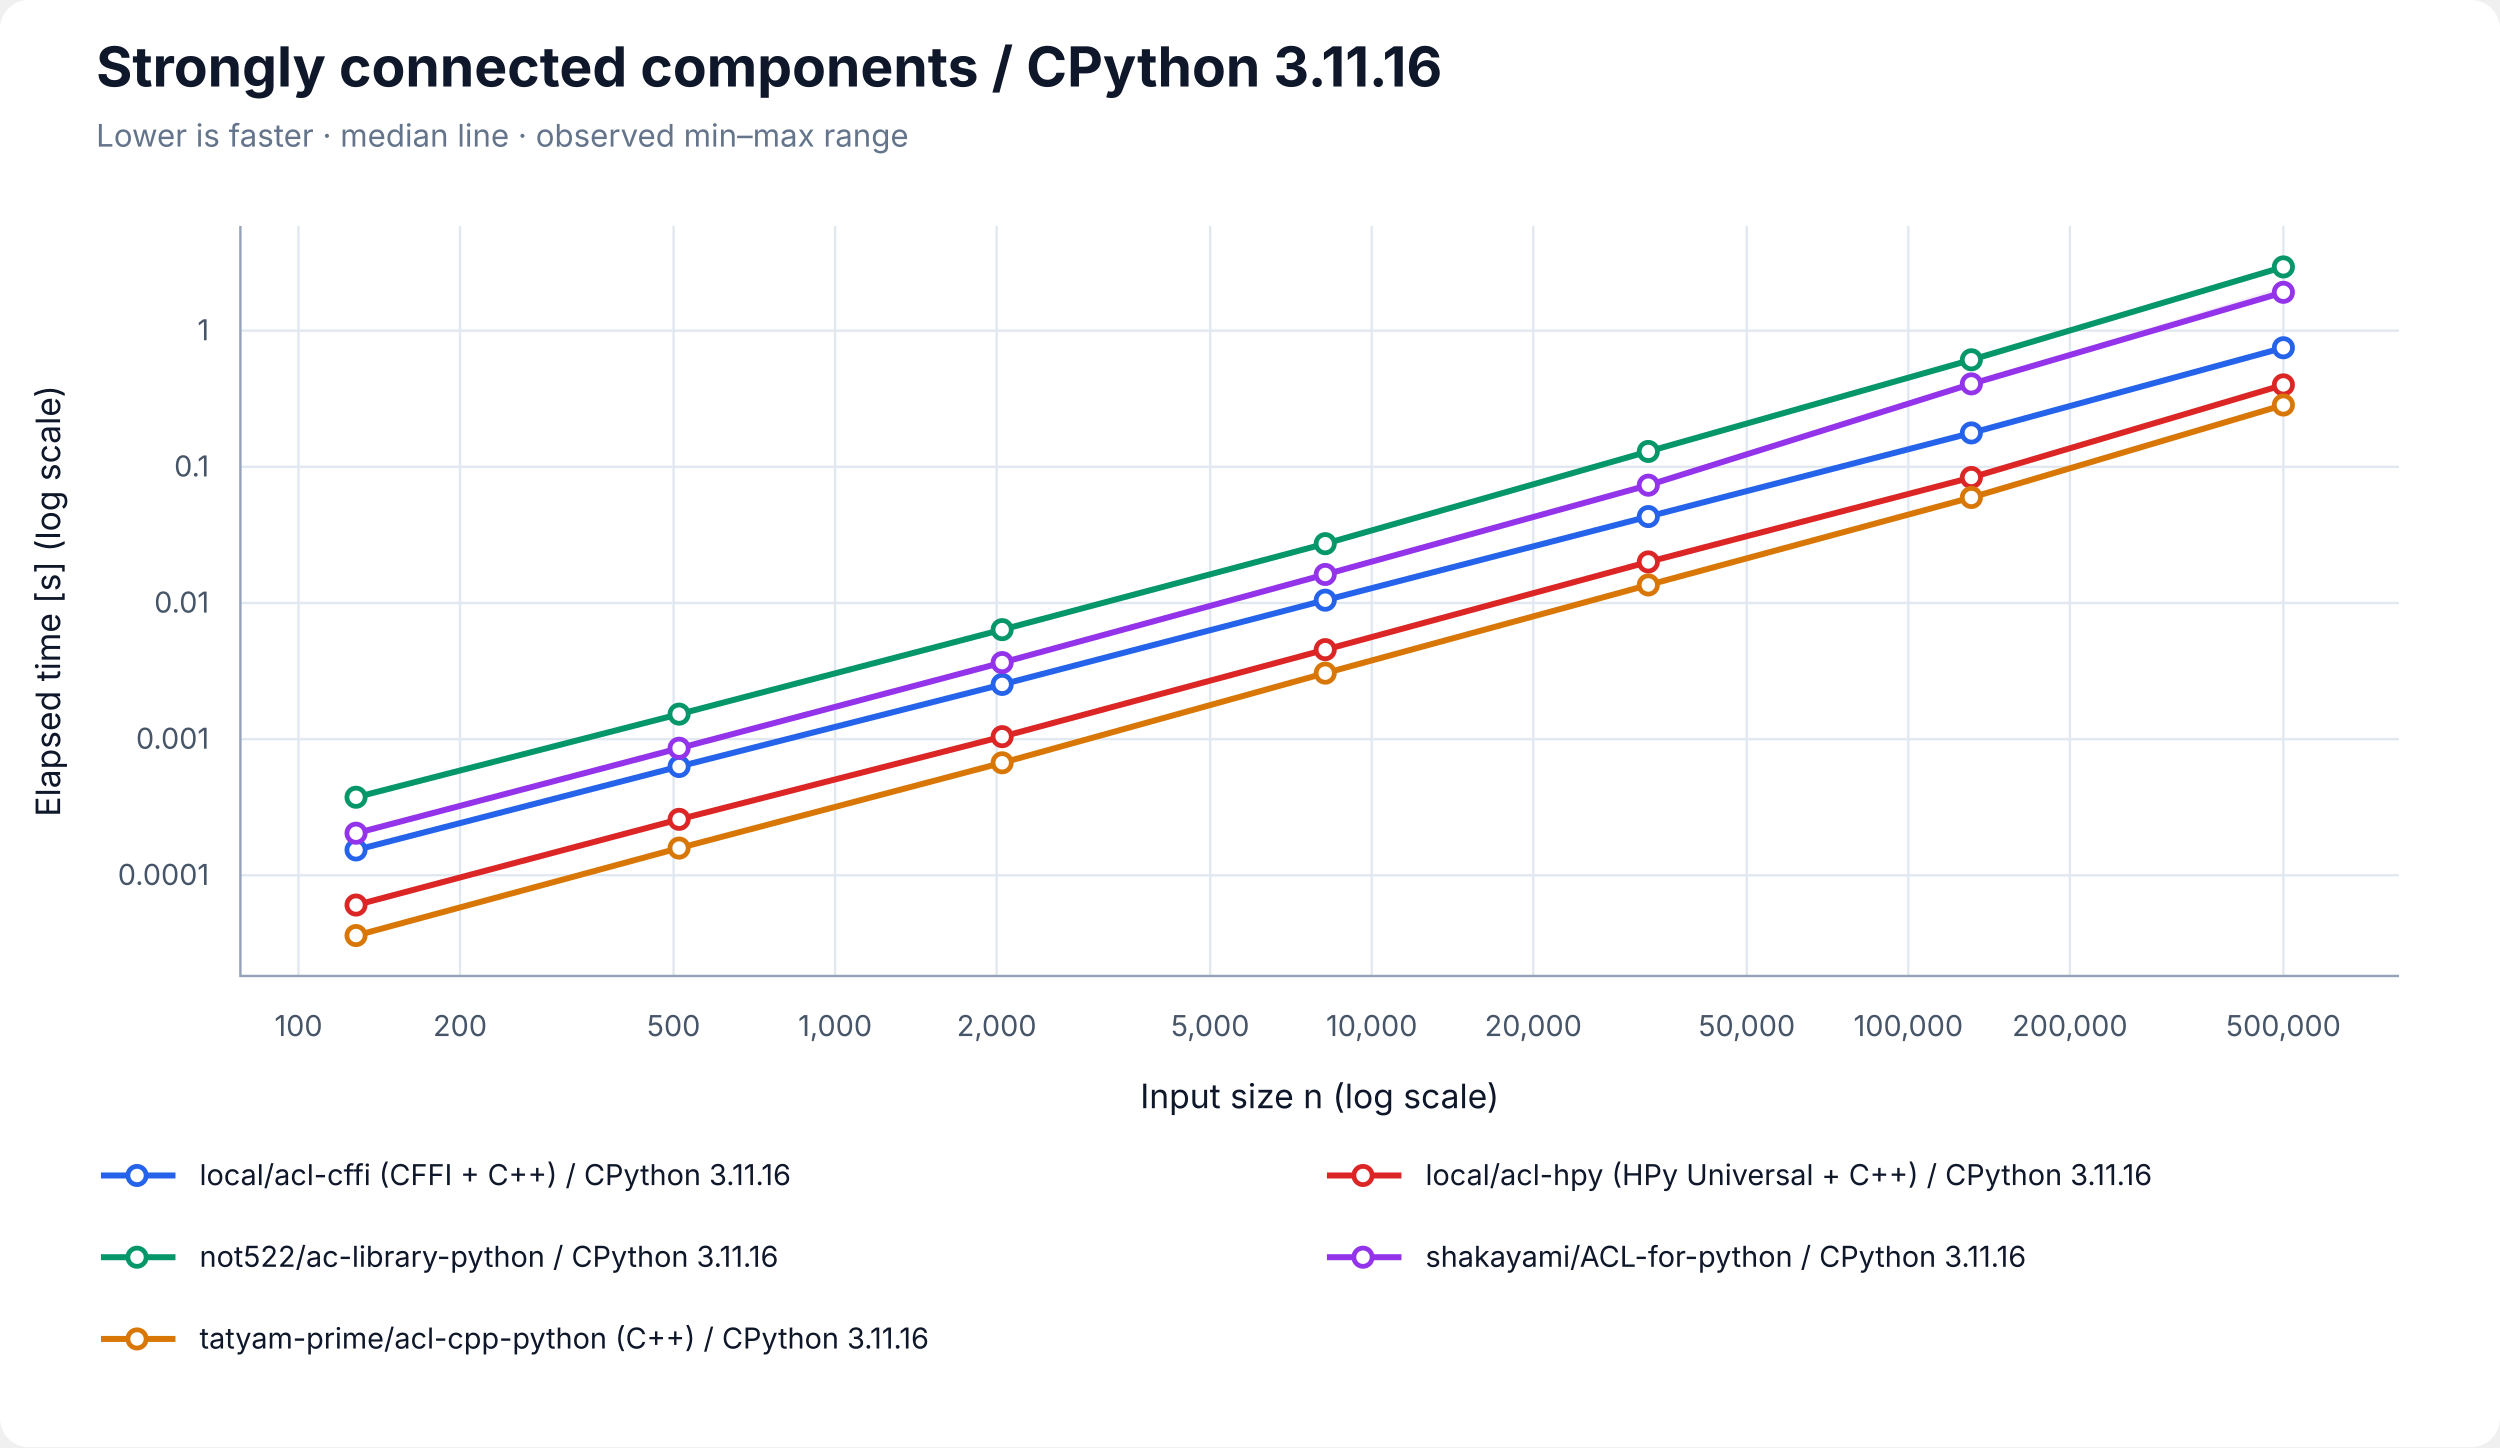
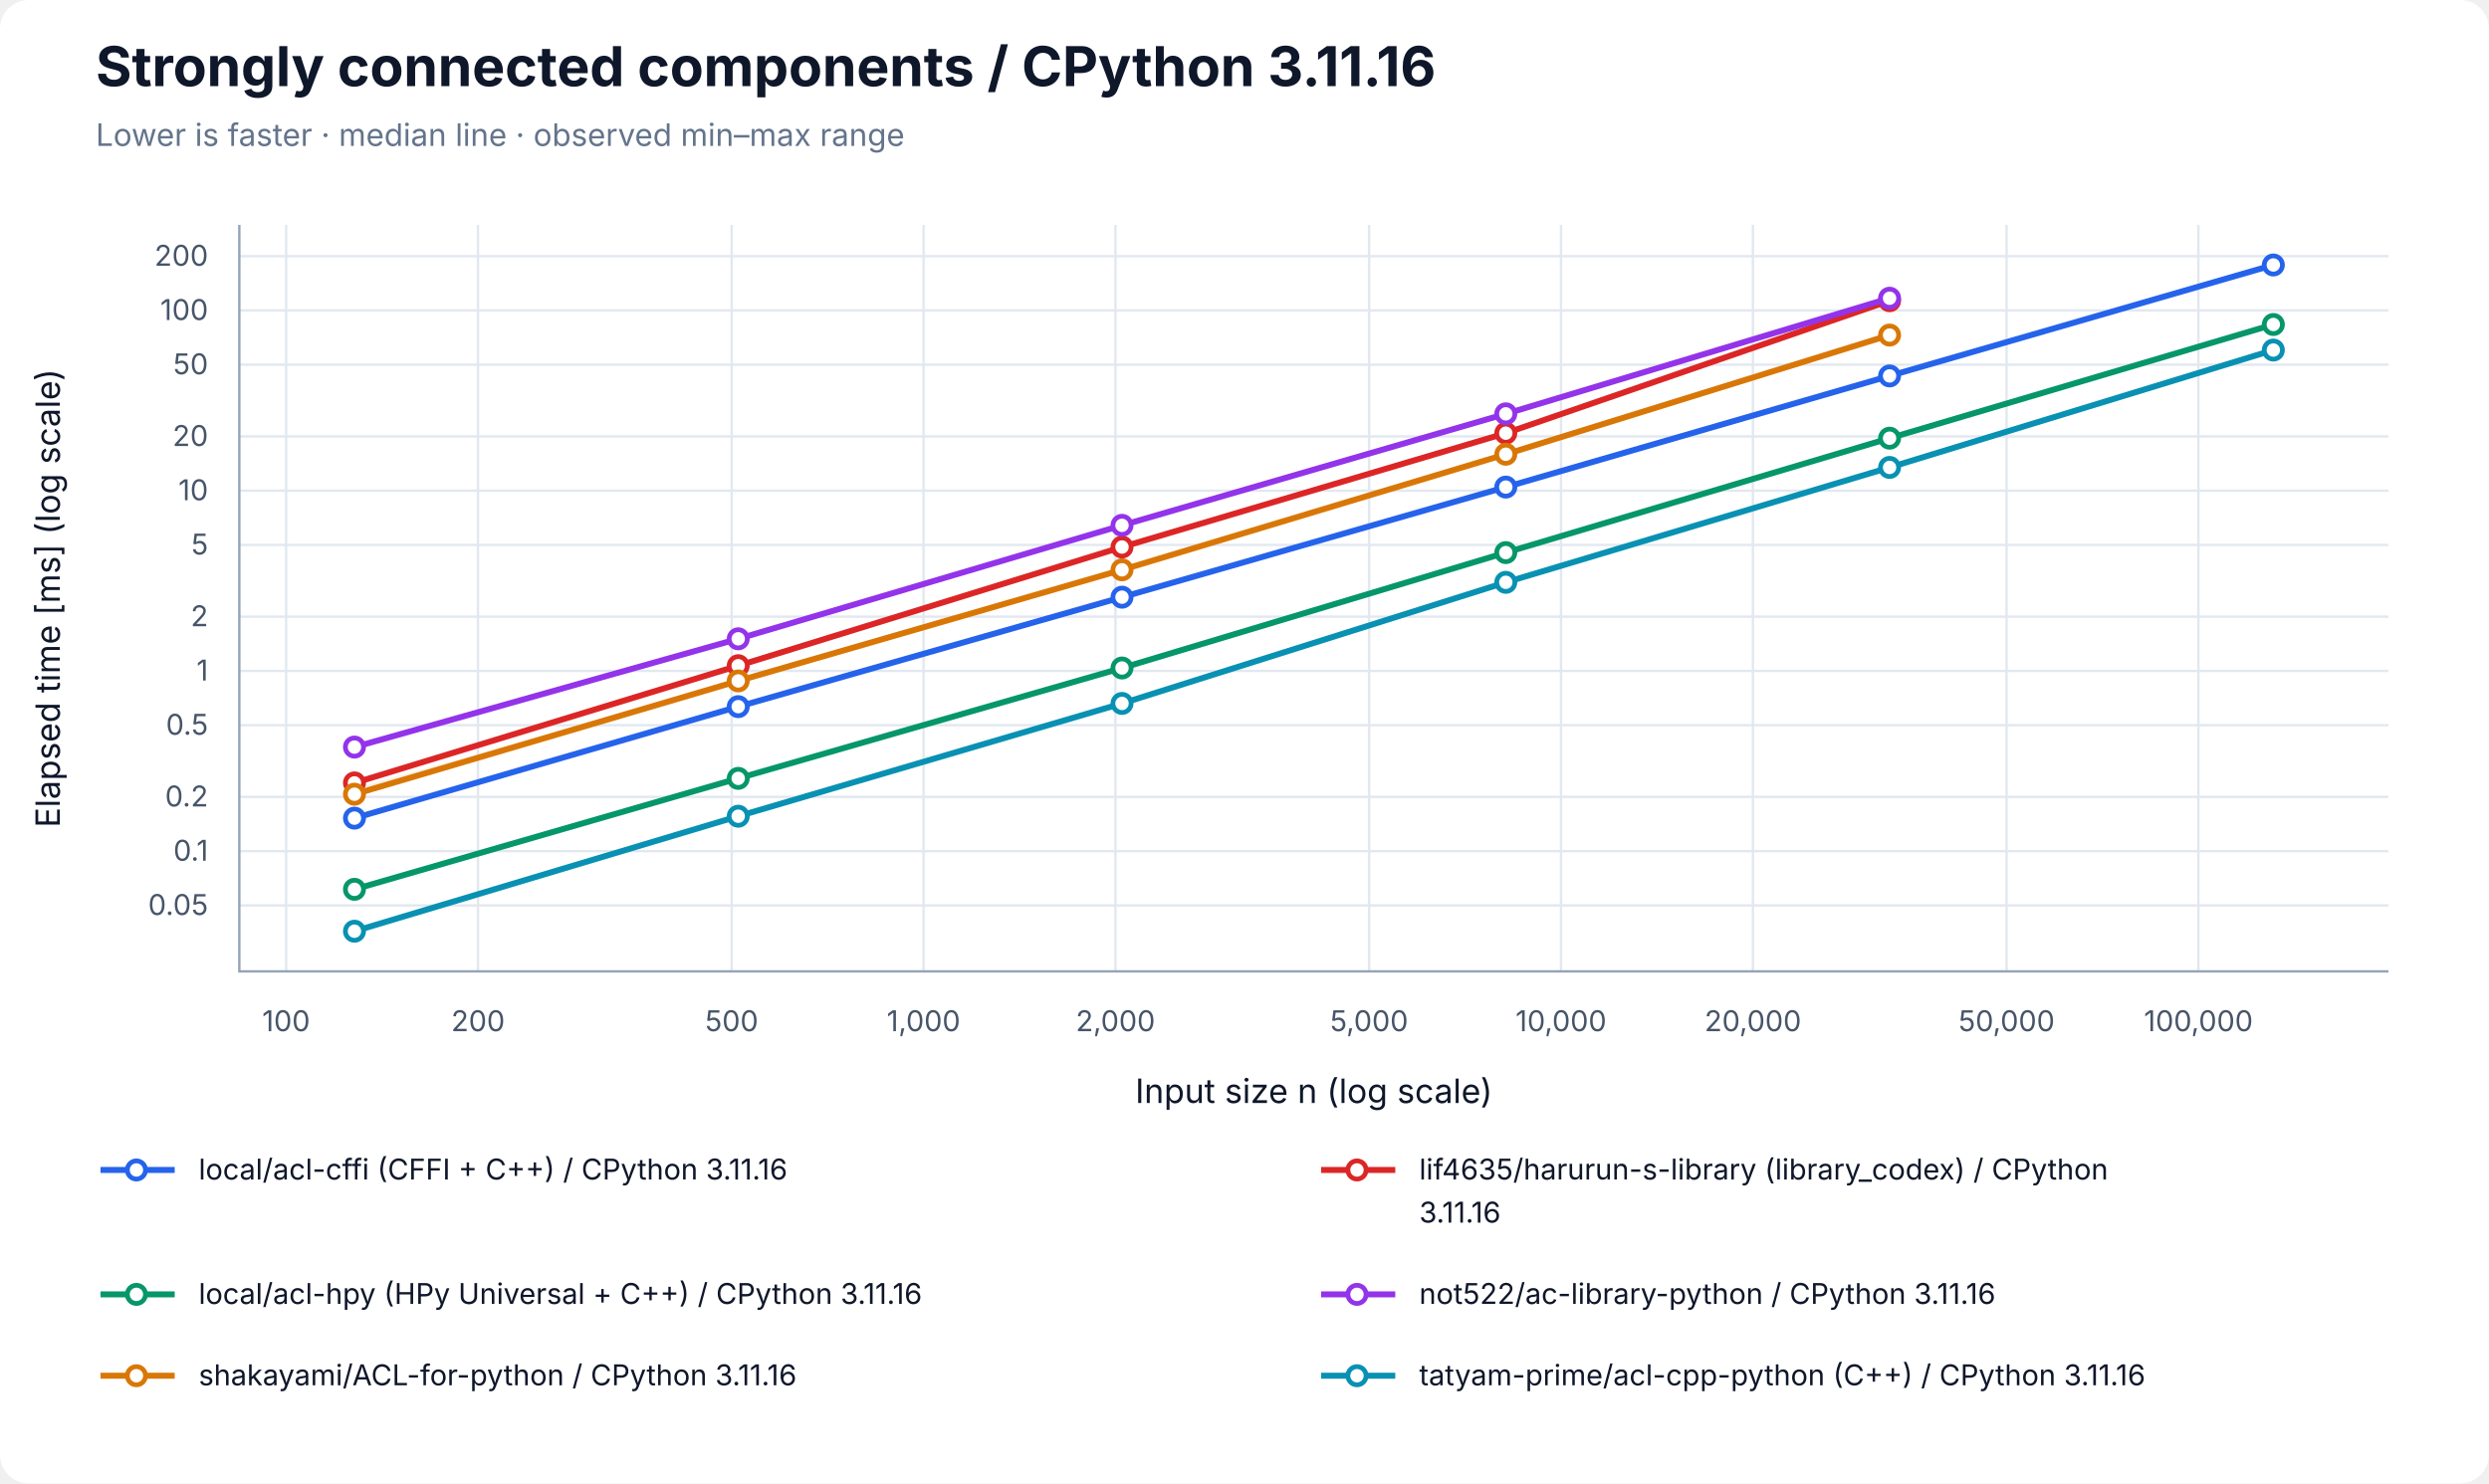
- <svg xmlns="http://www.w3.org/2000/svg" width="1040" height="602" viewBox="0 0 1040 602" role="img" aria-labelledby="title desc">
+ <svg xmlns="http://www.w3.org/2000/svg" width="1040" height="620" viewBox="0 0 1040 620" role="img" aria-labelledby="title desc">
  <rect width="100%" height="100%" rx="12" fill="white" />
  <g font-family="-apple-system, BlinkMacSystemFont, Segoe UI, sans-serif" fill="#0f172a">
    <text x="40" y="36" font-size="23" font-weight="700">Strongly connected components / CPython 3.11.16</text>
    <text x="40" y="61" font-size="13" fill="#64748b">Lower is faster · median line · observed min–max range</text>
-     <line x1="124.17" y1="94" x2="124.17" y2="406" stroke="#e2e8f0" />
-     <text x="124.17" y="431" font-size="12" text-anchor="middle" fill="#475569">100</text>
-     <line x1="191.37" y1="94" x2="191.37" y2="406" stroke="#e2e8f0" />
-     <text x="191.37" y="431" font-size="12" text-anchor="middle" fill="#475569">200</text>
-     <line x1="280.21" y1="94" x2="280.21" y2="406" stroke="#e2e8f0" />
-     <text x="280.21" y="431" font-size="12" text-anchor="middle" fill="#475569">500</text>
-     <line x1="347.40" y1="94" x2="347.40" y2="406" stroke="#e2e8f0" />
-     <text x="347.40" y="431" font-size="12" text-anchor="middle" fill="#475569">1,000</text>
-     <line x1="414.60" y1="94" x2="414.60" y2="406" stroke="#e2e8f0" />
-     <text x="414.60" y="431" font-size="12" text-anchor="middle" fill="#475569">2,000</text>
-     <line x1="503.43" y1="94" x2="503.43" y2="406" stroke="#e2e8f0" />
-     <text x="503.43" y="431" font-size="12" text-anchor="middle" fill="#475569">5,000</text>
-     <line x1="570.63" y1="94" x2="570.63" y2="406" stroke="#e2e8f0" />
-     <text x="570.63" y="431" font-size="12" text-anchor="middle" fill="#475569">10,000</text>
-     <line x1="637.83" y1="94" x2="637.83" y2="406" stroke="#e2e8f0" />
-     <text x="637.83" y="431" font-size="12" text-anchor="middle" fill="#475569">20,000</text>
-     <line x1="726.66" y1="94" x2="726.66" y2="406" stroke="#e2e8f0" />
-     <text x="726.66" y="431" font-size="12" text-anchor="middle" fill="#475569">50,000</text>
-     <line x1="793.86" y1="94" x2="793.86" y2="406" stroke="#e2e8f0" />
-     <text x="793.86" y="431" font-size="12" text-anchor="middle" fill="#475569">100,000</text>
-     <line x1="861.06" y1="94" x2="861.06" y2="406" stroke="#e2e8f0" />
-     <text x="861.06" y="431" font-size="12" text-anchor="middle" fill="#475569">200,000</text>
-     <line x1="949.89" y1="94" x2="949.89" y2="406" stroke="#e2e8f0" />
-     <text x="949.89" y="431" font-size="12" text-anchor="middle" fill="#475569">500,000</text>
-     <line x1="100" y1="364.12" x2="998" y2="364.12" stroke="#e2e8f0" />
-     <text x="87" y="368.12" font-size="12" text-anchor="end" fill="#475569">0.0001</text>
-     <line x1="100" y1="307.48" x2="998" y2="307.48" stroke="#e2e8f0" />
-     <text x="87" y="311.48" font-size="12" text-anchor="end" fill="#475569">0.001</text>
-     <line x1="100" y1="250.84" x2="998" y2="250.84" stroke="#e2e8f0" />
-     <text x="87" y="254.84" font-size="12" text-anchor="end" fill="#475569">0.01</text>
-     <line x1="100" y1="194.20" x2="998" y2="194.20" stroke="#e2e8f0" />
-     <text x="87" y="198.20" font-size="12" text-anchor="end" fill="#475569">0.1</text>
-     <line x1="100" y1="137.55" x2="998" y2="137.55" stroke="#e2e8f0" />
-     <text x="87" y="141.55" font-size="12" text-anchor="end" fill="#475569">1</text>
+     <line x1="119.55" y1="94" x2="119.55" y2="406" stroke="#e2e8f0" />
+     <text x="119.55" y="431" font-size="12" text-anchor="middle" fill="#475569">100</text>
+     <line x1="199.73" y1="94" x2="199.73" y2="406" stroke="#e2e8f0" />
+     <text x="199.73" y="431" font-size="12" text-anchor="middle" fill="#475569">200</text>
+     <line x1="305.72" y1="94" x2="305.72" y2="406" stroke="#e2e8f0" />
+     <text x="305.72" y="431" font-size="12" text-anchor="middle" fill="#475569">500</text>
+     <line x1="385.90" y1="94" x2="385.90" y2="406" stroke="#e2e8f0" />
+     <text x="385.90" y="431" font-size="12" text-anchor="middle" fill="#475569">1,000</text>
+     <line x1="466.08" y1="94" x2="466.08" y2="406" stroke="#e2e8f0" />
+     <text x="466.08" y="431" font-size="12" text-anchor="middle" fill="#475569">2,000</text>
+     <line x1="572.07" y1="94" x2="572.07" y2="406" stroke="#e2e8f0" />
+     <text x="572.07" y="431" font-size="12" text-anchor="middle" fill="#475569">5,000</text>
+     <line x1="652.25" y1="94" x2="652.25" y2="406" stroke="#e2e8f0" />
+     <text x="652.25" y="431" font-size="12" text-anchor="middle" fill="#475569">10,000</text>
+     <line x1="732.43" y1="94" x2="732.43" y2="406" stroke="#e2e8f0" />
+     <text x="732.43" y="431" font-size="12" text-anchor="middle" fill="#475569">20,000</text>
+     <line x1="838.42" y1="94" x2="838.42" y2="406" stroke="#e2e8f0" />
+     <text x="838.42" y="431" font-size="12" text-anchor="middle" fill="#475569">50,000</text>
+     <line x1="918.59" y1="94" x2="918.59" y2="406" stroke="#e2e8f0" />
+     <text x="918.59" y="431" font-size="12" text-anchor="middle" fill="#475569">100,000</text>
+     <line x1="100" y1="378.43" x2="998" y2="378.43" stroke="#e2e8f0" />
+     <text x="87" y="382.43" font-size="12" text-anchor="end" fill="#475569">0.05</text>
+     <line x1="100" y1="355.75" x2="998" y2="355.75" stroke="#e2e8f0" />
+     <text x="87" y="359.75" font-size="12" text-anchor="end" fill="#475569">0.1</text>
+     <line x1="100" y1="333.07" x2="998" y2="333.07" stroke="#e2e8f0" />
+     <text x="87" y="337.07" font-size="12" text-anchor="end" fill="#475569">0.2</text>
+     <line x1="100" y1="303.10" x2="998" y2="303.10" stroke="#e2e8f0" />
+     <text x="87" y="307.10" font-size="12" text-anchor="end" fill="#475569">0.5</text>
+     <line x1="100" y1="280.42" x2="998" y2="280.42" stroke="#e2e8f0" />
+     <text x="87" y="284.42" font-size="12" text-anchor="end" fill="#475569">1</text>
+     <line x1="100" y1="257.74" x2="998" y2="257.74" stroke="#e2e8f0" />
+     <text x="87" y="261.74" font-size="12" text-anchor="end" fill="#475569">2</text>
+     <line x1="100" y1="227.76" x2="998" y2="227.76" stroke="#e2e8f0" />
+     <text x="87" y="231.76" font-size="12" text-anchor="end" fill="#475569">5</text>
+     <line x1="100" y1="205.09" x2="998" y2="205.09" stroke="#e2e8f0" />
+     <text x="87" y="209.09" font-size="12" text-anchor="end" fill="#475569">10</text>
+     <line x1="100" y1="182.41" x2="998" y2="182.41" stroke="#e2e8f0" />
+     <text x="87" y="186.41" font-size="12" text-anchor="end" fill="#475569">20</text>
+     <line x1="100" y1="152.43" x2="998" y2="152.43" stroke="#e2e8f0" />
+     <text x="87" y="156.43" font-size="12" text-anchor="end" fill="#475569">50</text>
+     <line x1="100" y1="129.75" x2="998" y2="129.75" stroke="#e2e8f0" />
+     <text x="87" y="133.75" font-size="12" text-anchor="end" fill="#475569">100</text>
+     <line x1="100" y1="107.08" x2="998" y2="107.08" stroke="#e2e8f0" />
+     <text x="87" y="111.08" font-size="12" text-anchor="end" fill="#475569">200</text>
    <path d="M100 94 V406 H998" fill="none" stroke="#94a3b8" />
    <text x="549" y="461" font-size="14" text-anchor="middle">Input size n (log scale)</text>
-     <text transform="translate(25 250) rotate(-90)" font-size="14" text-anchor="middle">Elapsed time [s] (log scale)</text>
-     <polygon points="148.11,353.54 282.50,318.61 416.90,284.38 551.30,249.49 685.70,214.79 820.09,180.00 949.89,144.25 949.89,144.94 820.09,180.21 685.70,214.94 551.30,249.80 416.90,284.75 282.50,318.88 148.11,353.69" fill="#2563eb" fill-opacity="0.09" />
-     <path d="M148.11,353.54 V353.69 M145.11,353.54 H151.11 M145.11,353.69 H151.11" stroke="#2563eb" stroke-opacity="0.5" fill="none" />
-     <path d="M282.50,318.61 V318.88 M279.50,318.61 H285.50 M279.50,318.88 H285.50" stroke="#2563eb" stroke-opacity="0.5" fill="none" />
-     <path d="M416.90,284.38 V284.75 M413.90,284.38 H419.90 M413.90,284.75 H419.90" stroke="#2563eb" stroke-opacity="0.5" fill="none" />
-     <path d="M551.30,249.49 V249.80 M548.30,249.49 H554.30 M548.30,249.80 H554.30" stroke="#2563eb" stroke-opacity="0.5" fill="none" />
-     <path d="M685.70,214.79 V214.94 M682.70,214.79 H688.70 M682.70,214.94 H688.70" stroke="#2563eb" stroke-opacity="0.5" fill="none" />
-     <path d="M820.09,180.00 V180.21 M817.09,180.00 H823.09 M817.09,180.21 H823.09" stroke="#2563eb" stroke-opacity="0.5" fill="none" />
-     <path d="M949.89,144.25 V144.94 M946.89,144.25 H952.89 M946.89,144.94 H952.89" stroke="#2563eb" stroke-opacity="0.5" fill="none" />
-     <polyline points="148.11,353.58 282.50,318.87 416.90,284.72 551.30,249.67 685.70,214.89 820.09,180.10 949.89,144.67" fill="none" stroke="#2563eb" stroke-width="2.5" />
-     <circle cx="148.11" cy="353.58" r="3.8" fill="white" stroke="#2563eb" stroke-width="2" />
-     <circle cx="282.50" cy="318.87" r="3.8" fill="white" stroke="#2563eb" stroke-width="2" />
-     <circle cx="416.90" cy="284.72" r="3.8" fill="white" stroke="#2563eb" stroke-width="2" />
-     <circle cx="551.30" cy="249.67" r="3.8" fill="white" stroke="#2563eb" stroke-width="2" />
-     <circle cx="685.70" cy="214.89" r="3.8" fill="white" stroke="#2563eb" stroke-width="2" />
-     <circle cx="820.09" cy="180.10" r="3.8" fill="white" stroke="#2563eb" stroke-width="2" />
-     <circle cx="949.89" cy="144.67" r="3.8" fill="white" stroke="#2563eb" stroke-width="2" />
-     <polygon points="148.11,376.40 282.50,340.77 416.90,306.42 551.30,270.08 685.70,233.28 820.09,198.36 949.89,159.89 949.89,160.67 820.09,198.91 685.70,234.25 551.30,270.27 416.90,306.51 282.50,340.99 148.11,376.55" fill="#dc2626" fill-opacity="0.09" />
-     <path d="M148.11,376.40 V376.55 M145.11,376.40 H151.11 M145.11,376.55 H151.11" stroke="#dc2626" stroke-opacity="0.5" fill="none" />
-     <path d="M282.50,340.77 V340.99 M279.50,340.77 H285.50 M279.50,340.99 H285.50" stroke="#dc2626" stroke-opacity="0.5" fill="none" />
-     <path d="M416.90,306.42 V306.51 M413.90,306.42 H419.90 M413.90,306.51 H419.90" stroke="#dc2626" stroke-opacity="0.5" fill="none" />
-     <path d="M551.30,270.08 V270.27 M548.30,270.08 H554.30 M548.30,270.27 H554.30" stroke="#dc2626" stroke-opacity="0.5" fill="none" />
-     <path d="M685.70,233.28 V234.25 M682.70,233.28 H688.70 M682.70,234.25 H688.70" stroke="#dc2626" stroke-opacity="0.5" fill="none" />
-     <path d="M820.09,198.36 V198.91 M817.09,198.36 H823.09 M817.09,198.91 H823.09" stroke="#dc2626" stroke-opacity="0.5" fill="none" />
-     <path d="M949.89,159.89 V160.67 M946.89,159.89 H952.89 M946.89,160.67 H952.89" stroke="#dc2626" stroke-opacity="0.5" fill="none" />
-     <polyline points="148.11,376.50 282.50,340.85 416.90,306.45 551.30,270.25 685.70,233.76 820.09,198.64 949.89,160.11" fill="none" stroke="#dc2626" stroke-width="2.5" />
-     <circle cx="148.11" cy="376.50" r="3.8" fill="white" stroke="#dc2626" stroke-width="2" />
-     <circle cx="282.50" cy="340.85" r="3.8" fill="white" stroke="#dc2626" stroke-width="2" />
-     <circle cx="416.90" cy="306.45" r="3.8" fill="white" stroke="#dc2626" stroke-width="2" />
-     <circle cx="551.30" cy="270.25" r="3.8" fill="white" stroke="#dc2626" stroke-width="2" />
-     <circle cx="685.70" cy="233.76" r="3.8" fill="white" stroke="#dc2626" stroke-width="2" />
-     <circle cx="820.09" cy="198.64" r="3.8" fill="white" stroke="#dc2626" stroke-width="2" />
-     <circle cx="949.89" cy="160.11" r="3.8" fill="white" stroke="#dc2626" stroke-width="2" />
-     <polygon points="148.11,331.59 282.50,296.87 416.90,261.71 551.30,225.02 685.70,187.07 820.09,148.36 949.89,110.71 949.89,111.90 820.09,149.95 685.70,188.61 551.30,226.47 416.90,261.97 282.50,297.16 148.11,331.69" fill="#059669" fill-opacity="0.09" />
-     <path d="M148.11,331.59 V331.69 M145.11,331.59 H151.11 M145.11,331.69 H151.11" stroke="#059669" stroke-opacity="0.5" fill="none" />
-     <path d="M282.50,296.87 V297.16 M279.50,296.87 H285.50 M279.50,297.16 H285.50" stroke="#059669" stroke-opacity="0.5" fill="none" />
-     <path d="M416.90,261.71 V261.97 M413.90,261.71 H419.90 M413.90,261.97 H419.90" stroke="#059669" stroke-opacity="0.5" fill="none" />
-     <path d="M551.30,225.02 V226.47 M548.30,225.02 H554.30 M548.30,226.47 H554.30" stroke="#059669" stroke-opacity="0.5" fill="none" />
-     <path d="M685.70,187.07 V188.61 M682.70,187.07 H688.70 M682.70,188.61 H688.70" stroke="#059669" stroke-opacity="0.5" fill="none" />
-     <path d="M820.09,148.36 V149.95 M817.09,148.36 H823.09 M817.09,149.95 H823.09" stroke="#059669" stroke-opacity="0.5" fill="none" />
-     <path d="M949.89,110.71 V111.90 M946.89,110.71 H952.89 M946.89,111.90 H952.89" stroke="#059669" stroke-opacity="0.5" fill="none" />
-     <polyline points="148.11,331.65 282.50,297.08 416.90,261.93 551.30,226.17 685.70,187.80 820.09,149.67 949.89,111.04" fill="none" stroke="#059669" stroke-width="2.5" />
-     <circle cx="148.11" cy="331.65" r="3.8" fill="white" stroke="#059669" stroke-width="2" />
-     <circle cx="282.50" cy="297.08" r="3.8" fill="white" stroke="#059669" stroke-width="2" />
-     <circle cx="416.90" cy="261.93" r="3.8" fill="white" stroke="#059669" stroke-width="2" />
-     <circle cx="551.30" cy="226.17" r="3.8" fill="white" stroke="#059669" stroke-width="2" />
-     <circle cx="685.70" cy="187.80" r="3.8" fill="white" stroke="#059669" stroke-width="2" />
-     <circle cx="820.09" cy="149.67" r="3.8" fill="white" stroke="#059669" stroke-width="2" />
-     <circle cx="949.89" cy="111.04" r="3.8" fill="white" stroke="#059669" stroke-width="2" />
-     <polygon points="148.11,346.55 282.50,311.12 416.90,275.54 551.30,238.98 685.70,201.29 820.09,159.23 949.89,119.14 949.89,121.92 820.09,160.25 685.70,201.95 551.30,239.33 416.90,275.72 282.50,311.40 148.11,346.67" fill="#9333ea" fill-opacity="0.09" />
-     <path d="M148.11,346.55 V346.67 M145.11,346.55 H151.11 M145.11,346.67 H151.11" stroke="#9333ea" stroke-opacity="0.5" fill="none" />
-     <path d="M282.50,311.12 V311.40 M279.50,311.12 H285.50 M279.50,311.40 H285.50" stroke="#9333ea" stroke-opacity="0.5" fill="none" />
-     <path d="M416.90,275.54 V275.72 M413.90,275.54 H419.90 M413.90,275.72 H419.90" stroke="#9333ea" stroke-opacity="0.5" fill="none" />
-     <path d="M551.30,238.98 V239.33 M548.30,238.98 H554.30 M548.30,239.33 H554.30" stroke="#9333ea" stroke-opacity="0.5" fill="none" />
-     <path d="M685.70,201.29 V201.95 M682.70,201.29 H688.70 M682.70,201.95 H688.70" stroke="#9333ea" stroke-opacity="0.5" fill="none" />
-     <path d="M820.09,159.23 V160.25 M817.09,159.23 H823.09 M817.09,160.25 H823.09" stroke="#9333ea" stroke-opacity="0.5" fill="none" />
-     <path d="M949.89,119.14 V121.92 M946.89,119.14 H952.89 M946.89,121.92 H952.89" stroke="#9333ea" stroke-opacity="0.5" fill="none" />
-     <polyline points="148.11,346.62 282.50,311.26 416.90,275.63 551.30,238.98 685.70,201.83 820.09,159.70 949.89,121.60" fill="none" stroke="#9333ea" stroke-width="2.5" />
-     <circle cx="148.11" cy="346.62" r="3.8" fill="white" stroke="#9333ea" stroke-width="2" />
-     <circle cx="282.50" cy="311.26" r="3.8" fill="white" stroke="#9333ea" stroke-width="2" />
-     <circle cx="416.90" cy="275.63" r="3.8" fill="white" stroke="#9333ea" stroke-width="2" />
-     <circle cx="551.30" cy="238.98" r="3.8" fill="white" stroke="#9333ea" stroke-width="2" />
-     <circle cx="685.70" cy="201.83" r="3.8" fill="white" stroke="#9333ea" stroke-width="2" />
-     <circle cx="820.09" cy="159.70" r="3.8" fill="white" stroke="#9333ea" stroke-width="2" />
-     <circle cx="949.89" cy="121.60" r="3.8" fill="white" stroke="#9333ea" stroke-width="2" />
-     <polygon points="148.11,388.91 282.50,352.48 416.90,317.25 551.30,279.79 685.70,243.15 820.09,206.56 949.89,167.26 949.89,168.68 820.09,207.28 685.70,243.61 551.30,280.19 416.90,317.42 282.50,352.84 148.11,389.29" fill="#d97706" fill-opacity="0.09" />
-     <path d="M148.11,388.91 V389.29 M145.11,388.91 H151.11 M145.11,389.29 H151.11" stroke="#d97706" stroke-opacity="0.5" fill="none" />
-     <path d="M282.50,352.48 V352.84 M279.50,352.48 H285.50 M279.50,352.84 H285.50" stroke="#d97706" stroke-opacity="0.5" fill="none" />
-     <path d="M416.90,317.25 V317.42 M413.90,317.25 H419.90 M413.90,317.42 H419.90" stroke="#d97706" stroke-opacity="0.5" fill="none" />
-     <path d="M551.30,279.79 V280.19 M548.30,279.79 H554.30 M548.30,280.19 H554.30" stroke="#d97706" stroke-opacity="0.5" fill="none" />
-     <path d="M685.70,243.15 V243.61 M682.70,243.15 H688.70 M682.70,243.61 H688.70" stroke="#d97706" stroke-opacity="0.5" fill="none" />
-     <path d="M820.09,206.56 V207.28 M817.09,206.56 H823.09 M817.09,207.28 H823.09" stroke="#d97706" stroke-opacity="0.5" fill="none" />
-     <path d="M949.89,167.26 V168.68 M946.89,167.26 H952.89 M946.89,168.68 H952.89" stroke="#d97706" stroke-opacity="0.5" fill="none" />
-     <polyline points="148.11,389.19 282.50,352.80 416.90,317.32 551.30,280.02 685.70,243.34 820.09,206.96 949.89,168.48" fill="none" stroke="#d97706" stroke-width="2.5" />
-     <circle cx="148.11" cy="389.19" r="3.8" fill="white" stroke="#d97706" stroke-width="2" />
-     <circle cx="282.50" cy="352.80" r="3.8" fill="white" stroke="#d97706" stroke-width="2" />
-     <circle cx="416.90" cy="317.32" r="3.8" fill="white" stroke="#d97706" stroke-width="2" />
-     <circle cx="551.30" cy="280.02" r="3.8" fill="white" stroke="#d97706" stroke-width="2" />
-     <circle cx="685.70" cy="243.34" r="3.8" fill="white" stroke="#d97706" stroke-width="2" />
-     <circle cx="820.09" cy="206.96" r="3.8" fill="white" stroke="#d97706" stroke-width="2" />
-     <circle cx="949.89" cy="168.48" r="3.8" fill="white" stroke="#d97706" stroke-width="2" />
+     <text transform="translate(25 250) rotate(-90)" font-size="14" text-anchor="middle">Elapsed time [ms] (log scale)</text>
+     <polygon points="148.11,341.90 308.46,295.12 468.82,249.40 629.18,203.49 789.54,157.06 949.89,110.71 949.89,110.85 789.54,157.27 629.18,203.90 468.82,249.74 308.46,295.45 148.11,342.06" fill="#2563eb" fill-opacity="0.09" />
+     <path d="M148.11,341.90 V342.06 M145.11,341.90 H151.11 M145.11,342.06 H151.11" stroke="#2563eb" stroke-opacity="0.5" fill="none" />
+     <path d="M308.46,295.12 V295.45 M305.46,295.12 H311.46 M305.46,295.45 H311.46" stroke="#2563eb" stroke-opacity="0.5" fill="none" />
+     <path d="M468.82,249.40 V249.74 M465.82,249.40 H471.82 M465.82,249.74 H471.82" stroke="#2563eb" stroke-opacity="0.5" fill="none" />
+     <path d="M629.18,203.49 V203.90 M626.18,203.49 H632.18 M626.18,203.90 H632.18" stroke="#2563eb" stroke-opacity="0.5" fill="none" />
+     <path d="M789.54,157.06 V157.27 M786.54,157.06 H792.54 M786.54,157.27 H792.54" stroke="#2563eb" stroke-opacity="0.5" fill="none" />
+     <path d="M949.89,110.71 V110.85 M946.89,110.71 H952.89 M946.89,110.85 H952.89" stroke="#2563eb" stroke-opacity="0.5" fill="none" />
+     <polyline points="148.11,341.95 308.46,295.35 468.82,249.60 629.18,203.58 789.54,157.12 949.89,110.75" fill="none" stroke="#2563eb" stroke-width="2.5" />
+     <circle cx="148.11" cy="341.95" r="3.8" fill="white" stroke="#2563eb" stroke-width="2" />
+     <circle cx="308.46" cy="295.35" r="3.8" fill="white" stroke="#2563eb" stroke-width="2" />
+     <circle cx="468.82" cy="249.60" r="3.8" fill="white" stroke="#2563eb" stroke-width="2" />
+     <circle cx="629.18" cy="203.58" r="3.8" fill="white" stroke="#2563eb" stroke-width="2" />
+     <circle cx="789.54" cy="157.12" r="3.8" fill="white" stroke="#2563eb" stroke-width="2" />
+     <circle cx="949.89" cy="110.75" r="3.8" fill="white" stroke="#2563eb" stroke-width="2" />
+     <polygon points="148.11,326.84 308.46,278.07 468.82,228.43 629.18,180.96 789.54,123.21 789.54,126.57 629.18,181.15 468.82,228.77 308.46,278.32 148.11,327.30" fill="#dc2626" fill-opacity="0.09" />
+     <path d="M148.11,326.84 V327.30 M145.11,326.84 H151.11 M145.11,327.30 H151.11" stroke="#dc2626" stroke-opacity="0.5" fill="none" />
+     <path d="M308.46,278.07 V278.32 M305.46,278.07 H311.46 M305.46,278.32 H311.46" stroke="#dc2626" stroke-opacity="0.5" fill="none" />
+     <path d="M468.82,228.43 V228.77 M465.82,228.43 H471.82 M465.82,228.77 H471.82" stroke="#dc2626" stroke-opacity="0.5" fill="none" />
+     <path d="M629.18,180.96 V181.15 M626.18,180.96 H632.18 M626.18,181.15 H632.18" stroke="#dc2626" stroke-opacity="0.5" fill="none" />
+     <path d="M789.54,123.21 V126.57 M786.54,123.21 H792.54 M786.54,126.57 H792.54" stroke="#dc2626" stroke-opacity="0.5" fill="none" />
+     <polyline points="148.11,327.23 308.46,278.24 468.82,228.64 629.18,181.05 789.54,125.69" fill="none" stroke="#dc2626" stroke-width="2.5" />
+     <circle cx="148.11" cy="327.23" r="3.8" fill="white" stroke="#dc2626" stroke-width="2" />
+     <circle cx="308.46" cy="278.24" r="3.8" fill="white" stroke="#dc2626" stroke-width="2" />
+     <circle cx="468.82" cy="228.64" r="3.8" fill="white" stroke="#dc2626" stroke-width="2" />
+     <circle cx="629.18" cy="181.05" r="3.8" fill="white" stroke="#dc2626" stroke-width="2" />
+     <circle cx="789.54" cy="125.69" r="3.8" fill="white" stroke="#dc2626" stroke-width="2" />
+     <polygon points="148.11,371.63 308.46,324.44 468.82,279.19 629.18,230.94 789.54,182.99 949.89,135.60 949.89,135.89 789.54,183.24 629.18,231.08 468.82,279.34 308.46,325.50 148.11,371.76" fill="#059669" fill-opacity="0.09" />
+     <path d="M148.11,371.63 V371.76 M145.11,371.63 H151.11 M145.11,371.76 H151.11" stroke="#059669" stroke-opacity="0.5" fill="none" />
+     <path d="M308.46,324.44 V325.50 M305.46,324.44 H311.46 M305.46,325.50 H311.46" stroke="#059669" stroke-opacity="0.5" fill="none" />
+     <path d="M468.82,279.19 V279.34 M465.82,279.19 H471.82 M465.82,279.34 H471.82" stroke="#059669" stroke-opacity="0.5" fill="none" />
+     <path d="M629.18,230.94 V231.08 M626.18,230.94 H632.18 M626.18,231.08 H632.18" stroke="#059669" stroke-opacity="0.5" fill="none" />
+     <path d="M789.54,182.99 V183.24 M786.54,182.99 H792.54 M786.54,183.24 H792.54" stroke="#059669" stroke-opacity="0.5" fill="none" />
+     <path d="M949.89,135.60 V135.89 M946.89,135.60 H952.89 M946.89,135.89 H952.89" stroke="#059669" stroke-opacity="0.5" fill="none" />
+     <polyline points="148.11,371.70 308.46,325.33 468.82,279.20 629.18,230.97 789.54,183.15 949.89,135.63" fill="none" stroke="#059669" stroke-width="2.5" />
+     <circle cx="148.11" cy="371.70" r="3.8" fill="white" stroke="#059669" stroke-width="2" />
+     <circle cx="308.46" cy="325.33" r="3.8" fill="white" stroke="#059669" stroke-width="2" />
+     <circle cx="468.82" cy="279.20" r="3.8" fill="white" stroke="#059669" stroke-width="2" />
+     <circle cx="629.18" cy="230.97" r="3.8" fill="white" stroke="#059669" stroke-width="2" />
+     <circle cx="789.54" cy="183.15" r="3.8" fill="white" stroke="#059669" stroke-width="2" />
+     <circle cx="949.89" cy="135.63" r="3.8" fill="white" stroke="#059669" stroke-width="2" />
+     <polygon points="148.11,312.09 308.46,266.91 468.82,219.36 629.18,172.83 789.54,123.82 789.54,124.99 629.18,173.17 468.82,219.61 308.46,267.01 148.11,312.43" fill="#9333ea" fill-opacity="0.09" />
+     <path d="M148.11,312.09 V312.43 M145.11,312.09 H151.11 M145.11,312.43 H151.11" stroke="#9333ea" stroke-opacity="0.5" fill="none" />
+     <path d="M308.46,266.91 V267.01 M305.46,266.91 H311.46 M305.46,267.01 H311.46" stroke="#9333ea" stroke-opacity="0.5" fill="none" />
+     <path d="M468.82,219.36 V219.61 M465.82,219.36 H471.82 M465.82,219.61 H471.82" stroke="#9333ea" stroke-opacity="0.5" fill="none" />
+     <path d="M629.18,172.83 V173.17 M626.18,172.83 H632.18 M626.18,173.17 H632.18" stroke="#9333ea" stroke-opacity="0.5" fill="none" />
+     <path d="M789.54,123.82 V124.99 M786.54,123.82 H792.54 M786.54,124.99 H792.54" stroke="#9333ea" stroke-opacity="0.5" fill="none" />
+     <polyline points="148.11,312.25 308.46,267.00 468.82,219.57 629.18,172.97 789.54,124.64" fill="none" stroke="#9333ea" stroke-width="2.5" />
+     <circle cx="148.11" cy="312.25" r="3.8" fill="white" stroke="#9333ea" stroke-width="2" />
+     <circle cx="308.46" cy="267.00" r="3.8" fill="white" stroke="#9333ea" stroke-width="2" />
+     <circle cx="468.82" cy="219.57" r="3.8" fill="white" stroke="#9333ea" stroke-width="2" />
+     <circle cx="629.18" cy="172.97" r="3.8" fill="white" stroke="#9333ea" stroke-width="2" />
+     <circle cx="789.54" cy="124.64" r="3.8" fill="white" stroke="#9333ea" stroke-width="2" />
+     <polygon points="148.11,329.41 308.46,284.55 468.82,237.95 629.18,189.48 789.54,139.94 789.54,140.67 629.18,190.25 468.82,238.30 308.46,284.85 148.11,332.25" fill="#d97706" fill-opacity="0.09" />
+     <path d="M148.11,329.41 V332.25 M145.11,329.41 H151.11 M145.11,332.25 H151.11" stroke="#d97706" stroke-opacity="0.5" fill="none" />
+     <path d="M308.46,284.55 V284.85 M305.46,284.55 H311.46 M305.46,284.85 H311.46" stroke="#d97706" stroke-opacity="0.5" fill="none" />
+     <path d="M468.82,237.95 V238.30 M465.82,237.95 H471.82 M465.82,238.30 H471.82" stroke="#d97706" stroke-opacity="0.5" fill="none" />
+     <path d="M629.18,189.48 V190.25 M626.18,189.48 H632.18 M626.18,190.25 H632.18" stroke="#d97706" stroke-opacity="0.5" fill="none" />
+     <path d="M789.54,139.94 V140.67 M786.54,139.94 H792.54 M786.54,140.67 H792.54" stroke="#d97706" stroke-opacity="0.5" fill="none" />
+     <polyline points="148.11,331.95 308.46,284.60 468.82,238.16 629.18,189.86 789.54,140.05" fill="none" stroke="#d97706" stroke-width="2.5" />
+     <circle cx="148.11" cy="331.95" r="3.8" fill="white" stroke="#d97706" stroke-width="2" />
+     <circle cx="308.46" cy="284.60" r="3.8" fill="white" stroke="#d97706" stroke-width="2" />
+     <circle cx="468.82" cy="238.16" r="3.8" fill="white" stroke="#d97706" stroke-width="2" />
+     <circle cx="629.18" cy="189.86" r="3.8" fill="white" stroke="#d97706" stroke-width="2" />
+     <circle cx="789.54" cy="140.05" r="3.8" fill="white" stroke="#d97706" stroke-width="2" />
+     <polygon points="148.11,389.06 308.46,341.12 468.82,293.50 629.18,243.18 789.54,194.69 949.89,145.82 949.89,146.87 789.54,195.62 629.18,243.48 468.82,294.05 308.46,341.18 148.11,389.29" fill="#0891b2" fill-opacity="0.09" />
+     <path d="M148.11,389.06 V389.29 M145.11,389.06 H151.11 M145.11,389.29 H151.11" stroke="#0891b2" stroke-opacity="0.5" fill="none" />
+     <path d="M308.46,341.12 V341.18 M305.46,341.12 H311.46 M305.46,341.18 H311.46" stroke="#0891b2" stroke-opacity="0.5" fill="none" />
+     <path d="M468.82,293.50 V294.05 M465.82,293.50 H471.82 M465.82,294.05 H471.82" stroke="#0891b2" stroke-opacity="0.5" fill="none" />
+     <path d="M629.18,243.18 V243.48 M626.18,243.18 H632.18 M626.18,243.48 H632.18" stroke="#0891b2" stroke-opacity="0.5" fill="none" />
+     <path d="M789.54,194.69 V195.62 M786.54,194.69 H792.54 M786.54,195.62 H792.54" stroke="#0891b2" stroke-opacity="0.5" fill="none" />
+     <path d="M949.89,145.82 V146.87 M946.89,145.82 H952.89 M946.89,146.87 H952.89" stroke="#0891b2" stroke-opacity="0.5" fill="none" />
+     <polyline points="148.11,389.21 308.46,341.15 468.82,294.01 629.18,243.39 789.54,195.37 949.89,146.31" fill="none" stroke="#0891b2" stroke-width="2.5" />
+     <circle cx="148.11" cy="389.21" r="3.8" fill="white" stroke="#0891b2" stroke-width="2" />
+     <circle cx="308.46" cy="341.15" r="3.8" fill="white" stroke="#0891b2" stroke-width="2" />
+     <circle cx="468.82" cy="294.01" r="3.8" fill="white" stroke="#0891b2" stroke-width="2" />
+     <circle cx="629.18" cy="243.39" r="3.8" fill="white" stroke="#0891b2" stroke-width="2" />
+     <circle cx="789.54" cy="195.37" r="3.8" fill="white" stroke="#0891b2" stroke-width="2" />
+     <circle cx="949.89" cy="146.31" r="3.8" fill="white" stroke="#0891b2" stroke-width="2" />
    <line x1="42" y1="489" x2="73" y2="489" stroke="#2563eb" stroke-width="2.5" />
    <circle cx="57.00" cy="489.00" r="3.8" fill="white" stroke="#2563eb" stroke-width="2" />
    <text x="83" y="493" font-size="12">local/acl-cffi (CFFI + C++) / CPython 3.11.16</text>
    <line x1="552" y1="489" x2="583" y2="489" stroke="#dc2626" stroke-width="2.5" />
    <circle cx="567.00" cy="489.00" r="3.8" fill="white" stroke="#dc2626" stroke-width="2" />
-     <text x="593" y="493" font-size="12">local/acl-hpy (HPy Universal + C++) / CPython 3.11.16</text>
-     <line x1="42" y1="523" x2="73" y2="523" stroke="#059669" stroke-width="2.5" />
-     <circle cx="57.00" cy="523.00" r="3.8" fill="white" stroke="#059669" stroke-width="2" />
-     <text x="83" y="527" font-size="12">not522/ac-library-python / CPython 3.11.16</text>
-     <line x1="552" y1="523" x2="583" y2="523" stroke="#9333ea" stroke-width="2.5" />
-     <circle cx="567.00" cy="523.00" r="3.8" fill="white" stroke="#9333ea" stroke-width="2" />
-     <text x="593" y="527" font-size="12">shakayami/ACL-for-python / CPython 3.11.16</text>
-     <line x1="42" y1="557" x2="73" y2="557" stroke="#d97706" stroke-width="2.5" />
-     <circle cx="57.00" cy="557.00" r="3.8" fill="white" stroke="#d97706" stroke-width="2" />
-     <text x="83" y="561" font-size="12">tatyam-prime/acl-cpp-python (C++) / CPython 3.11.16</text>
+     <text x="593" y="493" font-size="12">lif4635/harurun-s-library (library_codex) / CPython</text>
+     <text x="593" y="511" font-size="12">3.11.16</text>
+     <line x1="42" y1="541" x2="73" y2="541" stroke="#059669" stroke-width="2.5" />
+     <circle cx="57.00" cy="541.00" r="3.8" fill="white" stroke="#059669" stroke-width="2" />
+     <text x="83" y="545" font-size="12">local/acl-hpy (HPy Universal + C++) / CPython 3.11.16</text>
+     <line x1="552" y1="541" x2="583" y2="541" stroke="#9333ea" stroke-width="2.5" />
+     <circle cx="567.00" cy="541.00" r="3.8" fill="white" stroke="#9333ea" stroke-width="2" />
+     <text x="593" y="545" font-size="12">not522/ac-library-python / CPython 3.11.16</text>
+     <line x1="42" y1="575" x2="73" y2="575" stroke="#d97706" stroke-width="2.5" />
+     <circle cx="57.00" cy="575.00" r="3.8" fill="white" stroke="#d97706" stroke-width="2" />
+     <text x="83" y="579" font-size="12">shakayami/ACL-for-python / CPython 3.11.16</text>
+     <line x1="552" y1="575" x2="583" y2="575" stroke="#0891b2" stroke-width="2.5" />
+     <circle cx="567.00" cy="575.00" r="3.8" fill="white" stroke="#0891b2" stroke-width="2" />
+     <text x="593" y="579" font-size="12">tatyam-prime/acl-cpp-python (C++) / CPython 3.11.16</text>
  </g>
</svg>
